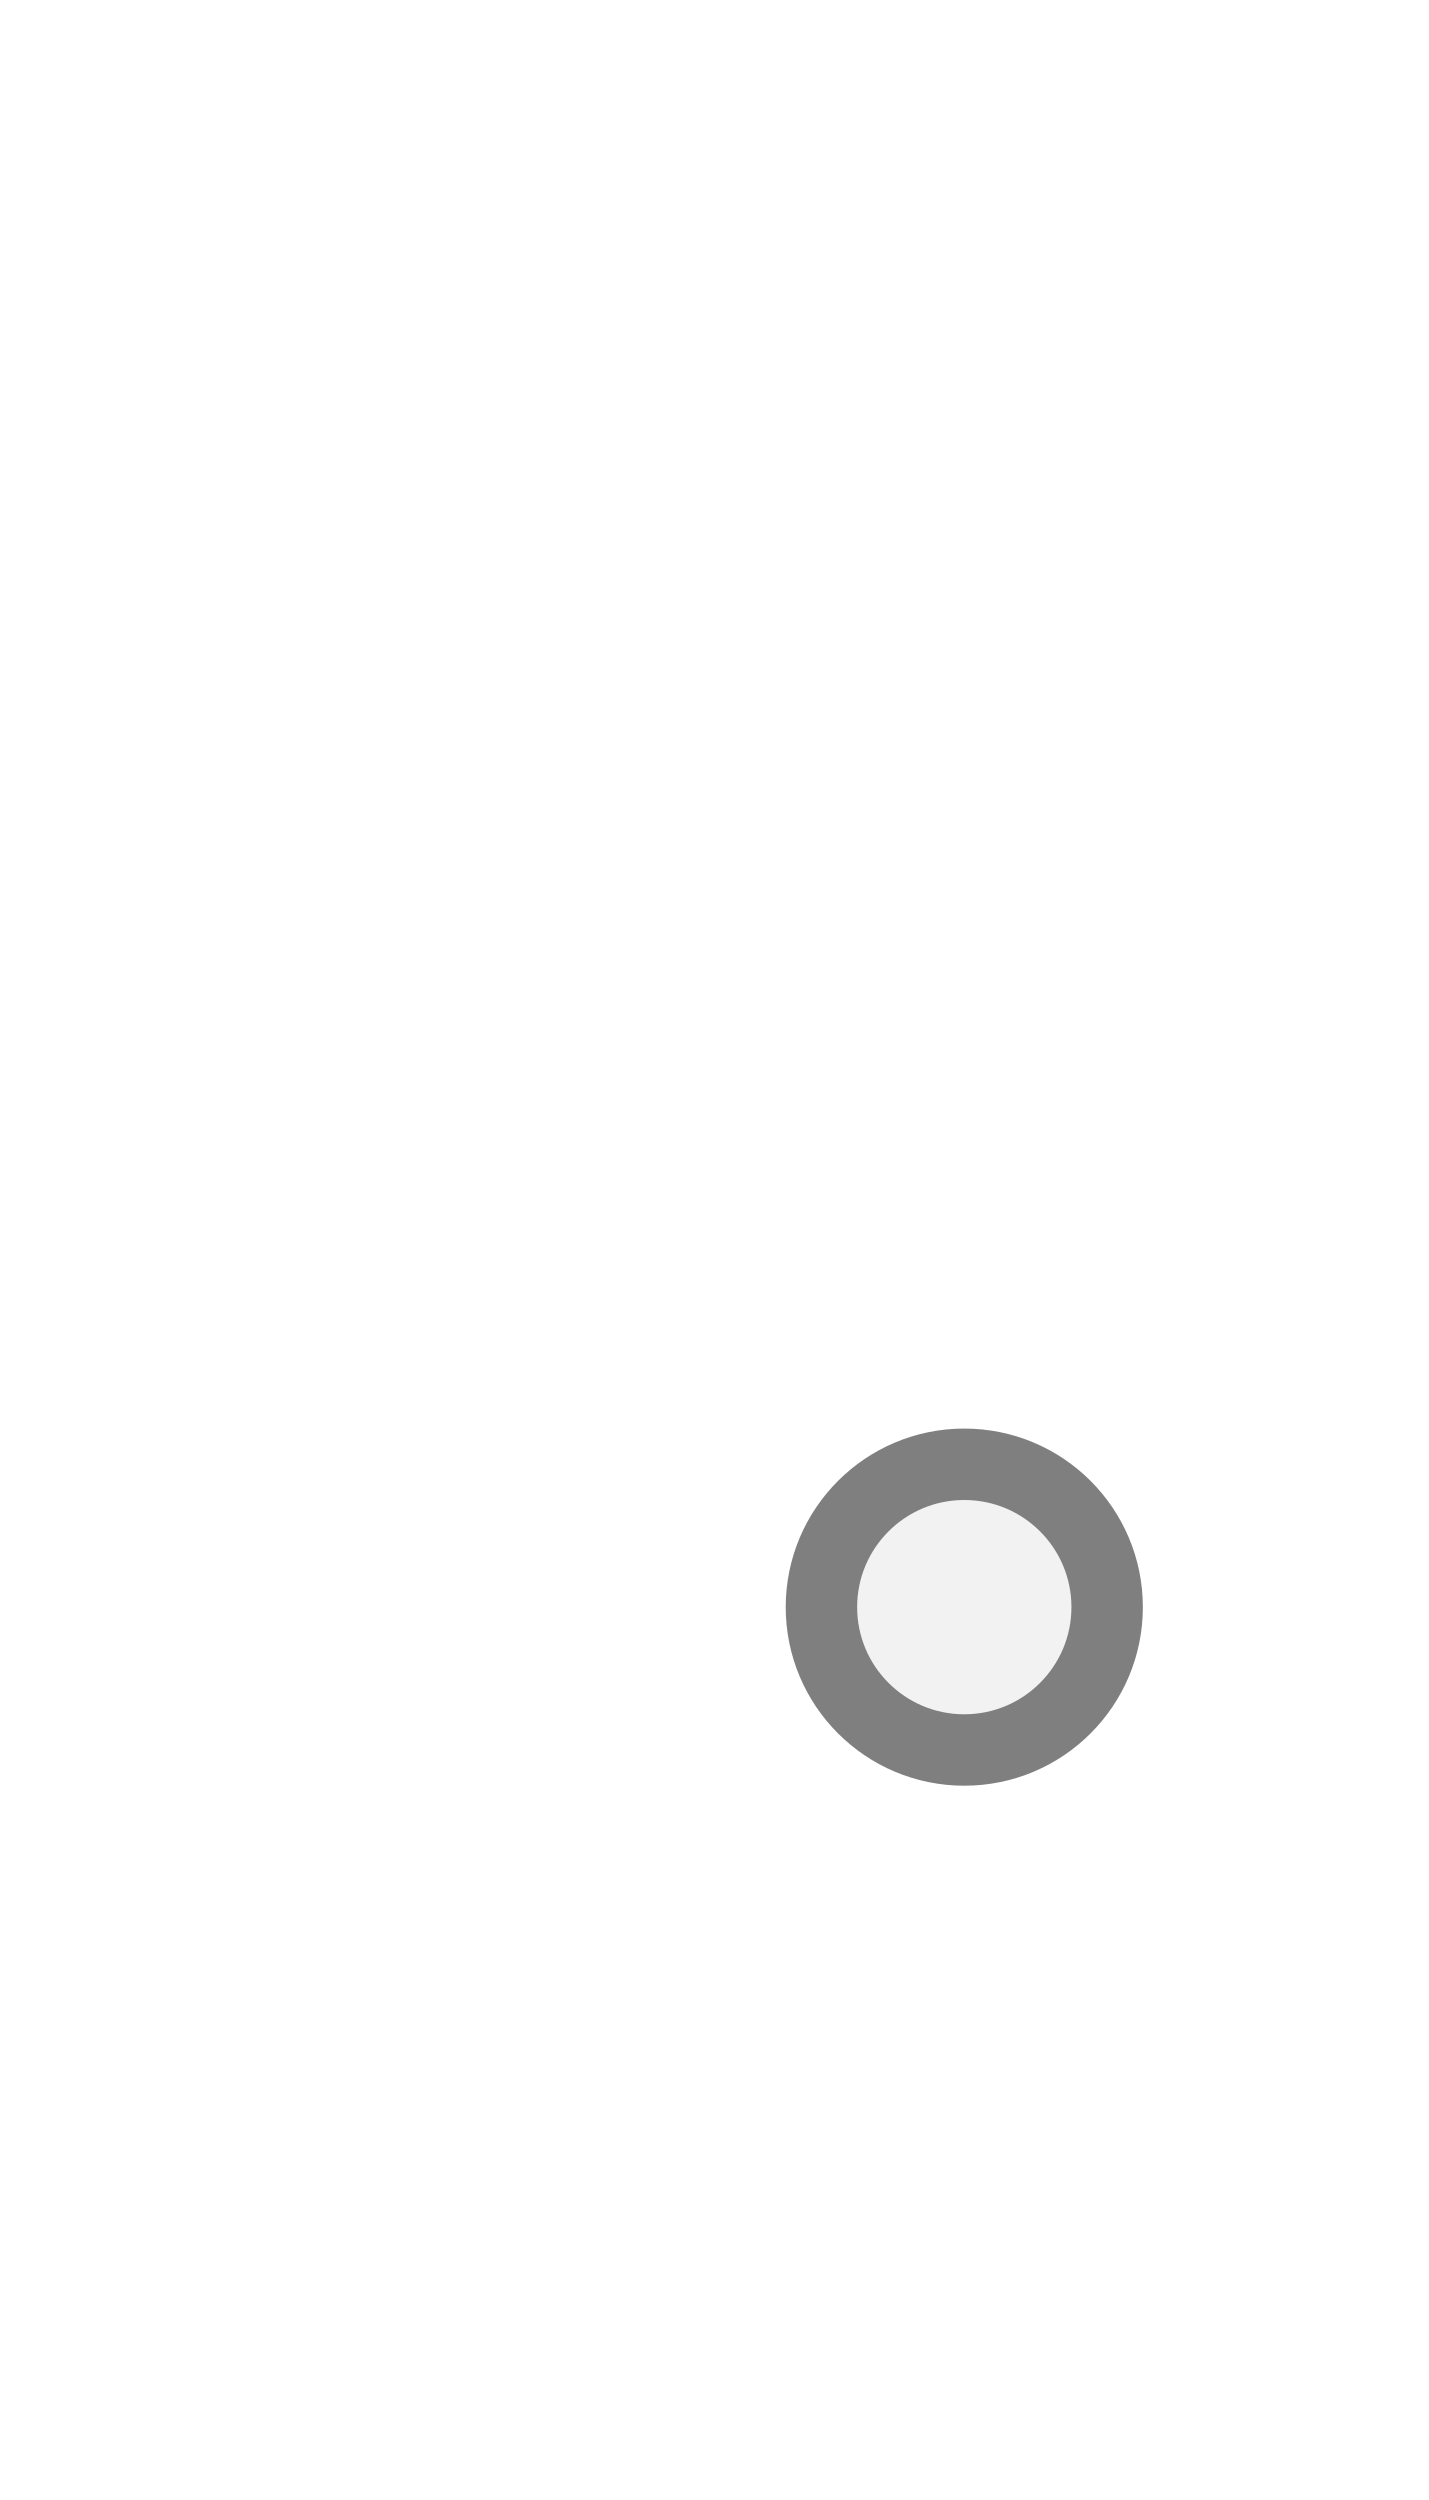
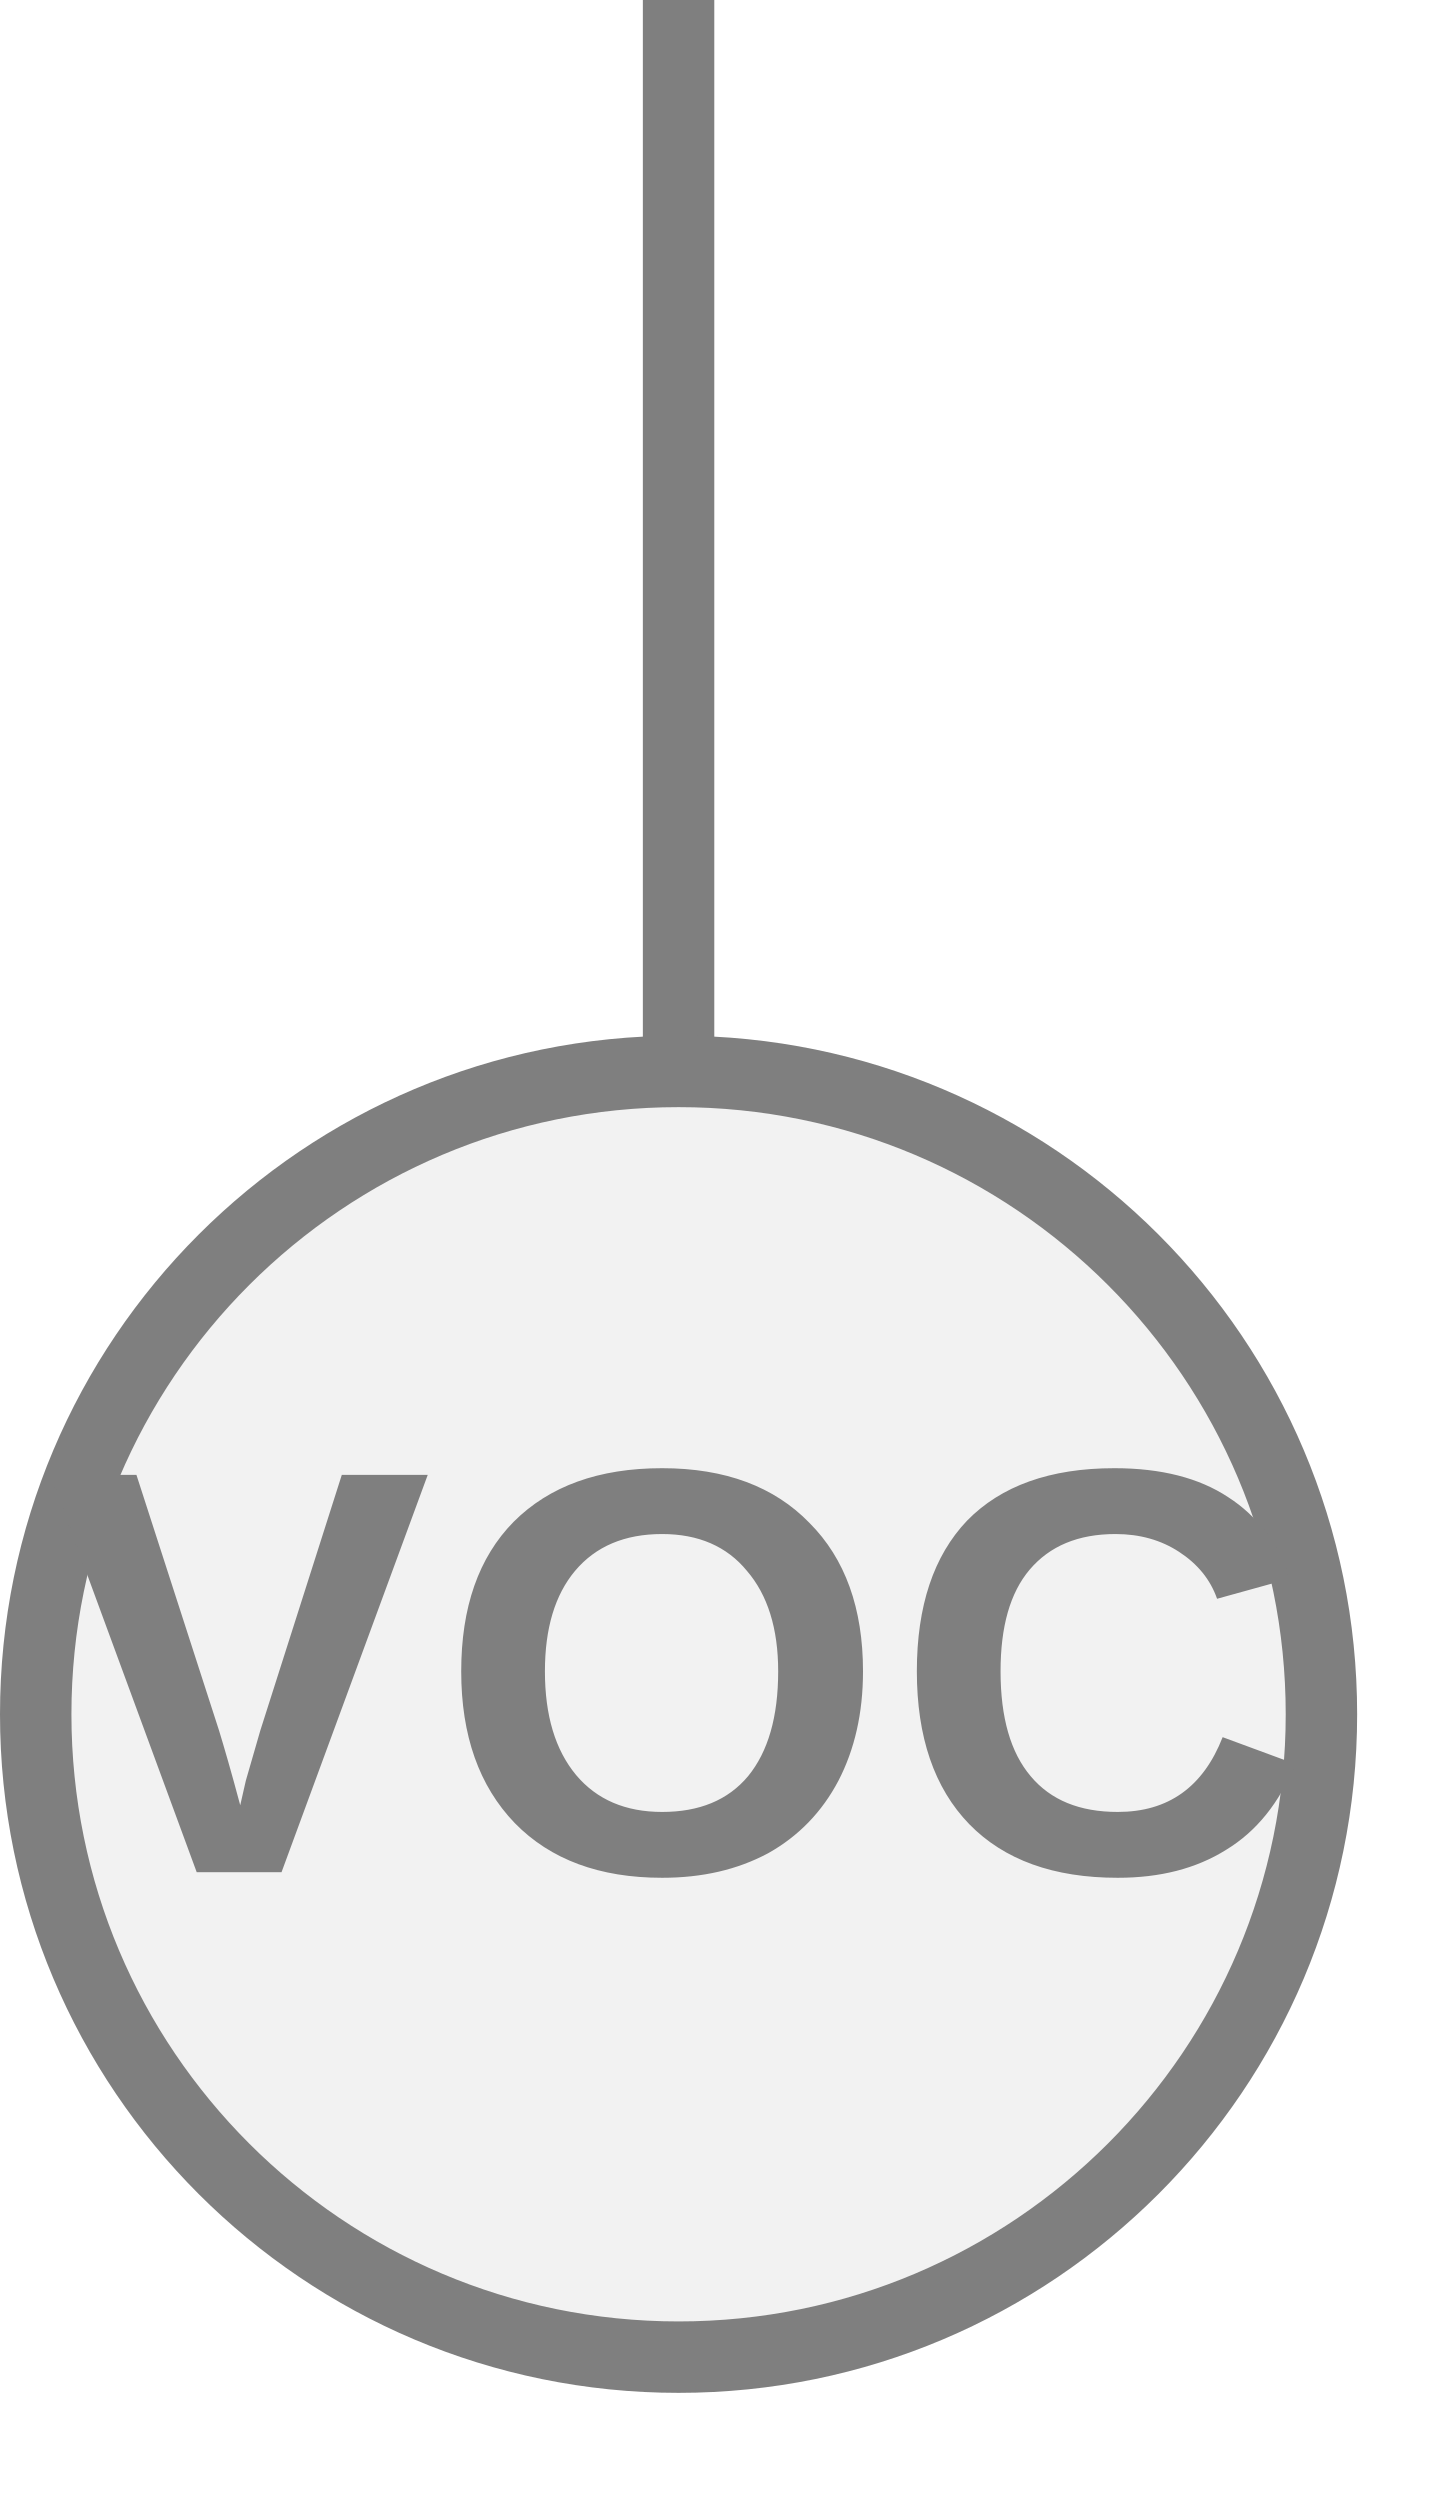
<svg xmlns="http://www.w3.org/2000/svg" width="20px" height="35px" viewBox="0 0 20 35">
-   <rect x="12.5" y="23" width="2" height="0" fill="#7f7f7f" />
-   <circle cx="13.5" cy="22.5" r="2" fill="#f2f2f2" stroke="#7f7f7f" stroke-width="1" />
+   <line x1="9.5" y1="15" x2="9.5" y2="0" stroke="#7f7f7f" stroke-width="1" stroke-linecap="round" />
+   <circle cx="9.5" cy="24" r="9" fill="#f2f2f2" stroke="#7f7f7f" stroke-width="1" />
+   <text x="9.5" y="23.914" fill="#7f7f7f" font-family="Arial, Helvetica, sans-serif" font-size="8.1px" font-style="normal" font-weight="600" letter-spacing="0.01em" text-anchor="middle" dominant-baseline="middle">VOC</text>
</svg>
